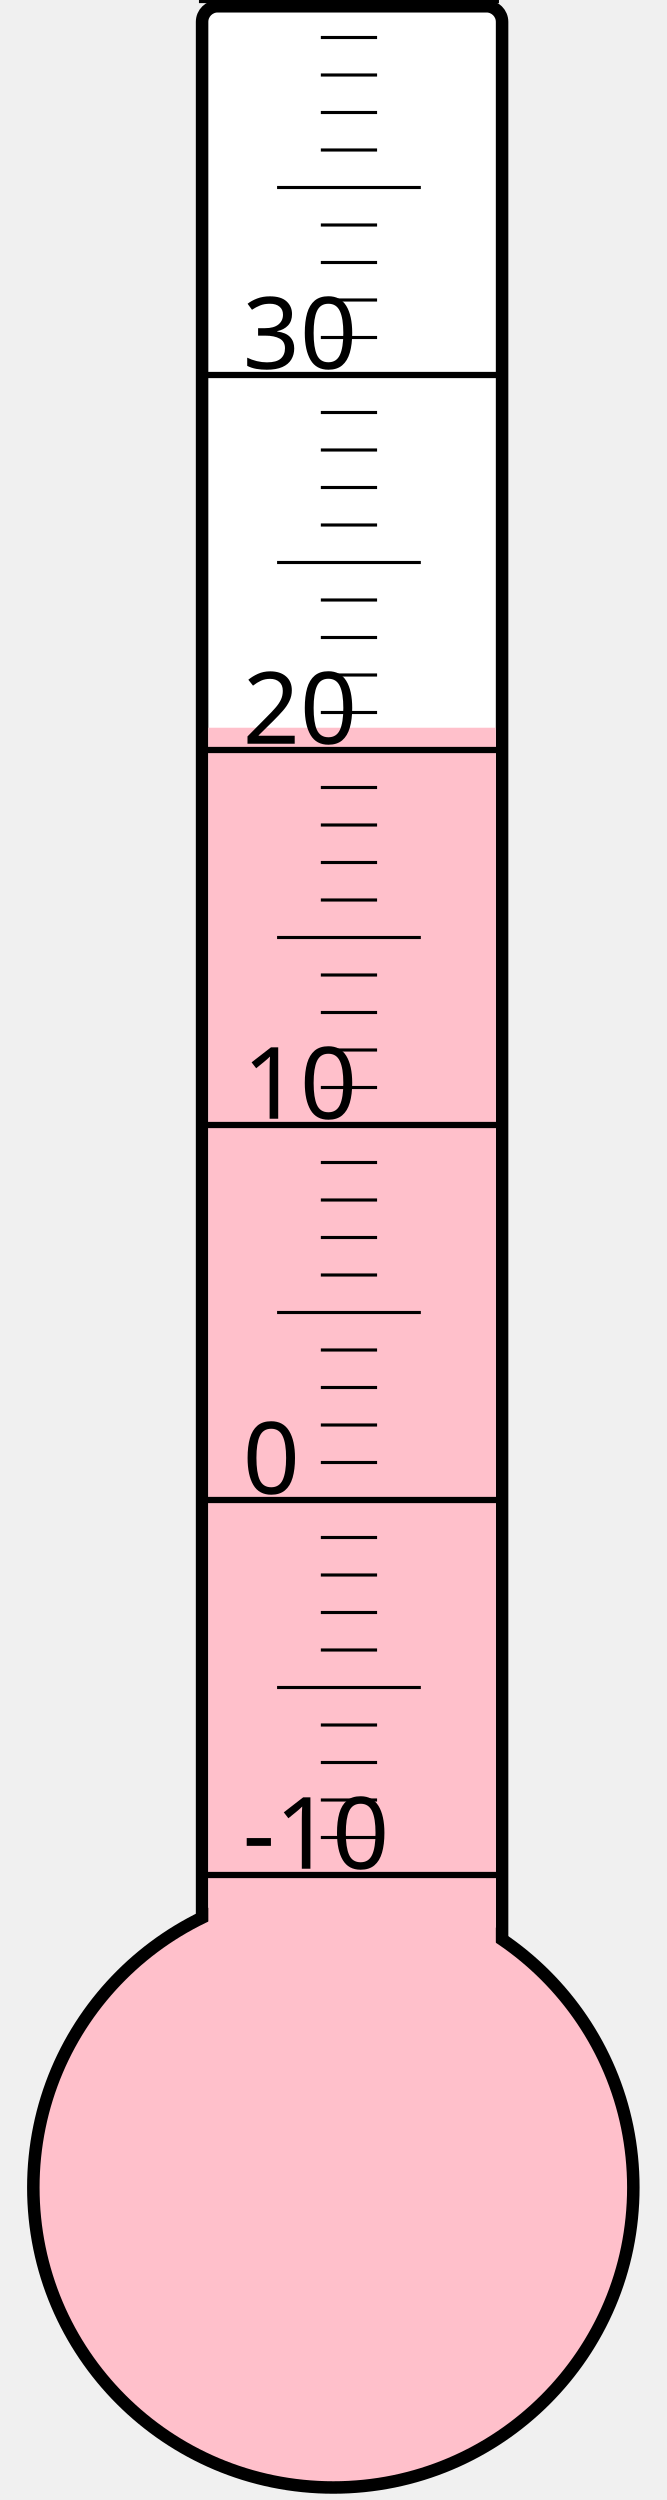
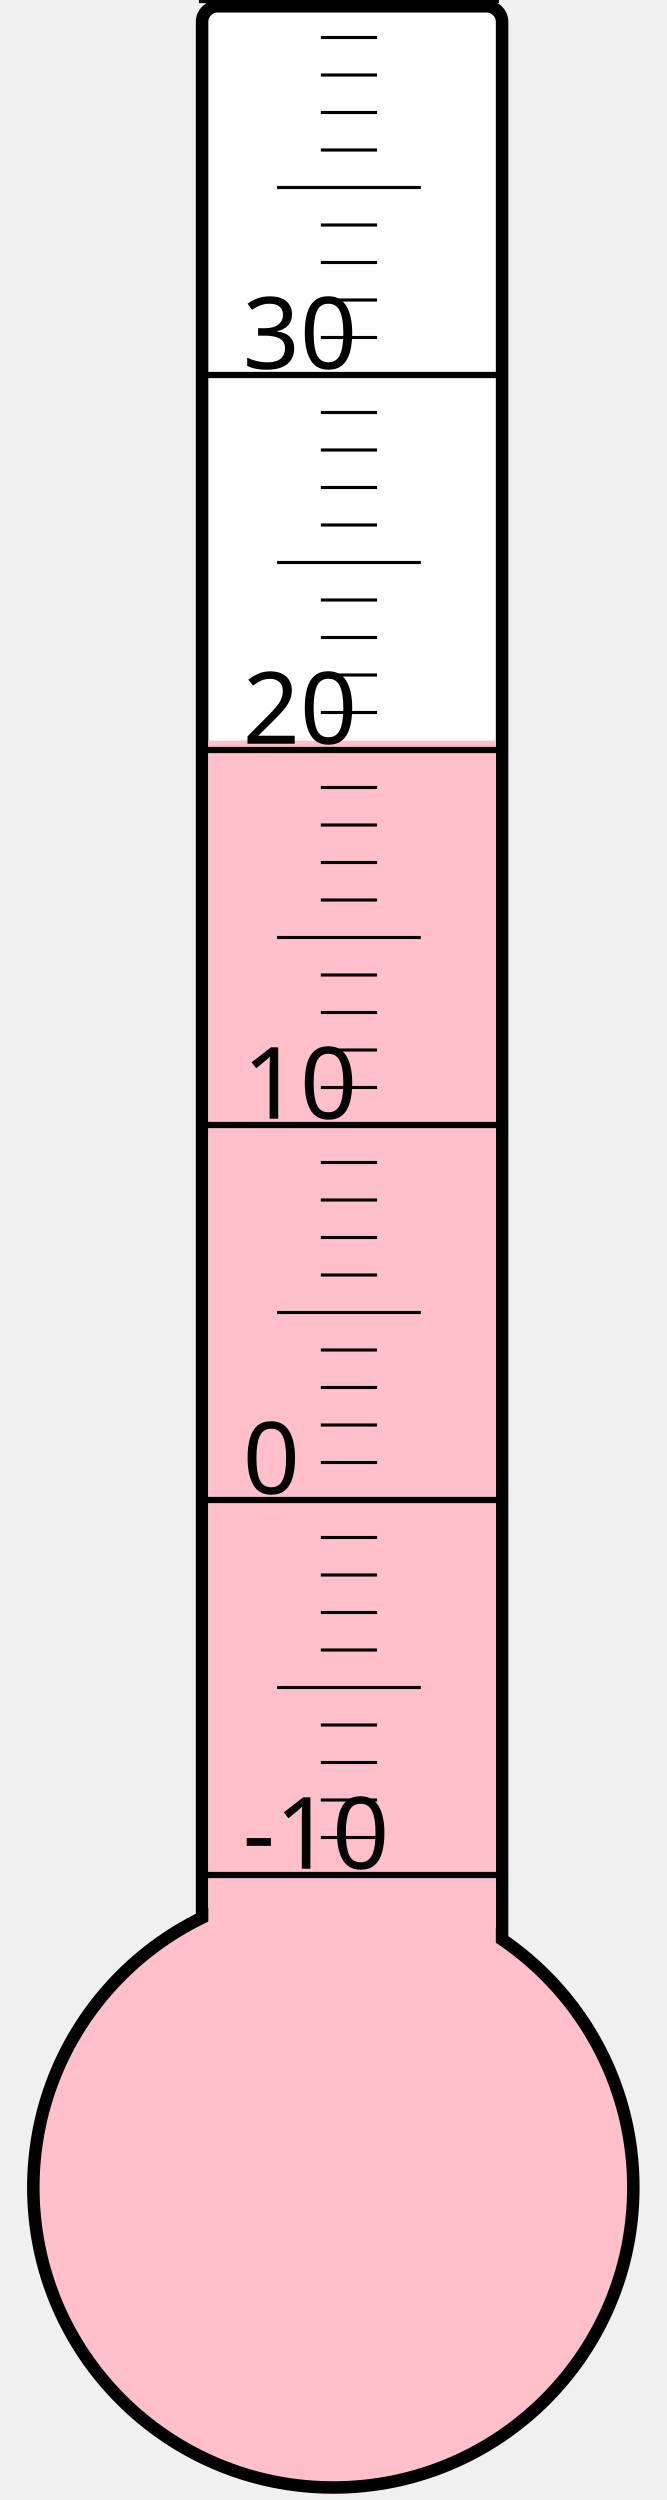
<svg xmlns="http://www.w3.org/2000/svg" width="40px" height="150px" viewBox="0 0 200 800">
  <rect width="200" height="800" x="0" y="0" style="fill: #ffffeb; fill-opacity: 0;" />
  <rect width="96" height="680" x="58" y="2" rx="5" ry="5" style="fill: white; fill-opacity: 1; stroke: black; stroke-width: 4;" />
  <circle cx="100" cy="700" r="96" style="fill: pink; stroke: black; stroke-width: 4;" />
-   <rect width="92" height="467.125" x="60" y="232.875" style="fill: pink; fill-opacity: 1; stroke-width: 0;" />
+   <rect width="92" height="463.0" x="60" y="237.0" style="fill: pink; fill-opacity: 1; stroke-width: 0;" />
  <text x="71" y="598" style="font-family: sans-serif; font-size: 24pt;">-10</text>
  <text x="71" y="478" style="font-family: sans-serif; font-size: 24pt;">0</text>
  <text x="71" y="358" style="font-family: sans-serif; font-size: 24pt;">10</text>
  <text x="71" y="238" style="font-family: sans-serif; font-size: 24pt;">20</text>
  <text x="71" y="118" style="font-family: sans-serif; font-size: 24pt;">30</text>
  <g style="stroke: black;">
    <line x1="57" y1="600" x2="153" y2="600" style="stroke-width: 2;" />
    <line x1="96" y1="588" x2="114" y2="588" style="stroke-width: 1;" />
    <line x1="96" y1="576" x2="114" y2="576" style="stroke-width: 1;" />
    <line x1="96" y1="564" x2="114" y2="564" style="stroke-width: 1;" />
    <line x1="96" y1="552" x2="114" y2="552" style="stroke-width: 1;" />
    <line x1="82" y1="540" x2="128" y2="540" style="stroke-width: 1;" />
    <line x1="96" y1="528" x2="114" y2="528" style="stroke-width: 1;" />
    <line x1="96" y1="516" x2="114" y2="516" style="stroke-width: 1;" />
    <line x1="96" y1="504" x2="114" y2="504" style="stroke-width: 1;" />
    <line x1="96" y1="492" x2="114" y2="492" style="stroke-width: 1;" />
    <line x1="57" y1="480" x2="153" y2="480" style="stroke-width: 2;" />
    <line x1="96" y1="468" x2="114" y2="468" style="stroke-width: 1;" />
    <line x1="96" y1="456" x2="114" y2="456" style="stroke-width: 1;" />
    <line x1="96" y1="444" x2="114" y2="444" style="stroke-width: 1;" />
    <line x1="96" y1="432" x2="114" y2="432" style="stroke-width: 1;" />
    <line x1="82" y1="420" x2="128" y2="420" style="stroke-width: 1;" />
    <line x1="96" y1="408" x2="114" y2="408" style="stroke-width: 1;" />
    <line x1="96" y1="396" x2="114" y2="396" style="stroke-width: 1;" />
    <line x1="96" y1="384" x2="114" y2="384" style="stroke-width: 1;" />
    <line x1="96" y1="372" x2="114" y2="372" style="stroke-width: 1;" />
    <line x1="57" y1="360" x2="153" y2="360" style="stroke-width: 2;" />
    <line x1="96" y1="348" x2="114" y2="348" style="stroke-width: 1;" />
    <line x1="96" y1="336" x2="114" y2="336" style="stroke-width: 1;" />
    <line x1="96" y1="324" x2="114" y2="324" style="stroke-width: 1;" />
    <line x1="96" y1="312" x2="114" y2="312" style="stroke-width: 1;" />
    <line x1="82" y1="300" x2="128" y2="300" style="stroke-width: 1;" />
    <line x1="96" y1="288" x2="114" y2="288" style="stroke-width: 1;" />
    <line x1="96" y1="276" x2="114" y2="276" style="stroke-width: 1;" />
    <line x1="96" y1="264" x2="114" y2="264" style="stroke-width: 1;" />
    <line x1="96" y1="252" x2="114" y2="252" style="stroke-width: 1;" />
    <line x1="57" y1="240" x2="153" y2="240" style="stroke-width: 2;" />
    <line x1="96" y1="228" x2="114" y2="228" style="stroke-width: 1;" />
    <line x1="96" y1="216" x2="114" y2="216" style="stroke-width: 1;" />
    <line x1="96" y1="204" x2="114" y2="204" style="stroke-width: 1;" />
    <line x1="96" y1="192" x2="114" y2="192" style="stroke-width: 1;" />
    <line x1="82" y1="180" x2="128" y2="180" style="stroke-width: 1;" />
    <line x1="96" y1="168" x2="114" y2="168" style="stroke-width: 1;" />
    <line x1="96" y1="156" x2="114" y2="156" style="stroke-width: 1;" />
    <line x1="96" y1="144" x2="114" y2="144" style="stroke-width: 1;" />
    <line x1="96" y1="132" x2="114" y2="132" style="stroke-width: 1;" />
    <line x1="57" y1="120" x2="153" y2="120" style="stroke-width: 2;" />
    <line x1="96" y1="108" x2="114" y2="108" style="stroke-width: 1;" />
    <line x1="96" y1="96" x2="114" y2="96" style="stroke-width: 1;" />
    <line x1="96" y1="84" x2="114" y2="84" style="stroke-width: 1;" />
    <line x1="96" y1="72" x2="114" y2="72" style="stroke-width: 1;" />
    <line x1="82" y1="60" x2="128" y2="60" style="stroke-width: 1;" />
    <line x1="96" y1="48" x2="114" y2="48" style="stroke-width: 1;" />
    <line x1="96" y1="36" x2="114" y2="36" style="stroke-width: 1;" />
    <line x1="96" y1="24" x2="114" y2="24" style="stroke-width: 1;" />
    <line x1="96" y1="12" x2="114" y2="12" style="stroke-width: 1;" />
    <line x1="57" y1="0" x2="153" y2="0" style="stroke-width: 2;" />
  </g>
</svg>
